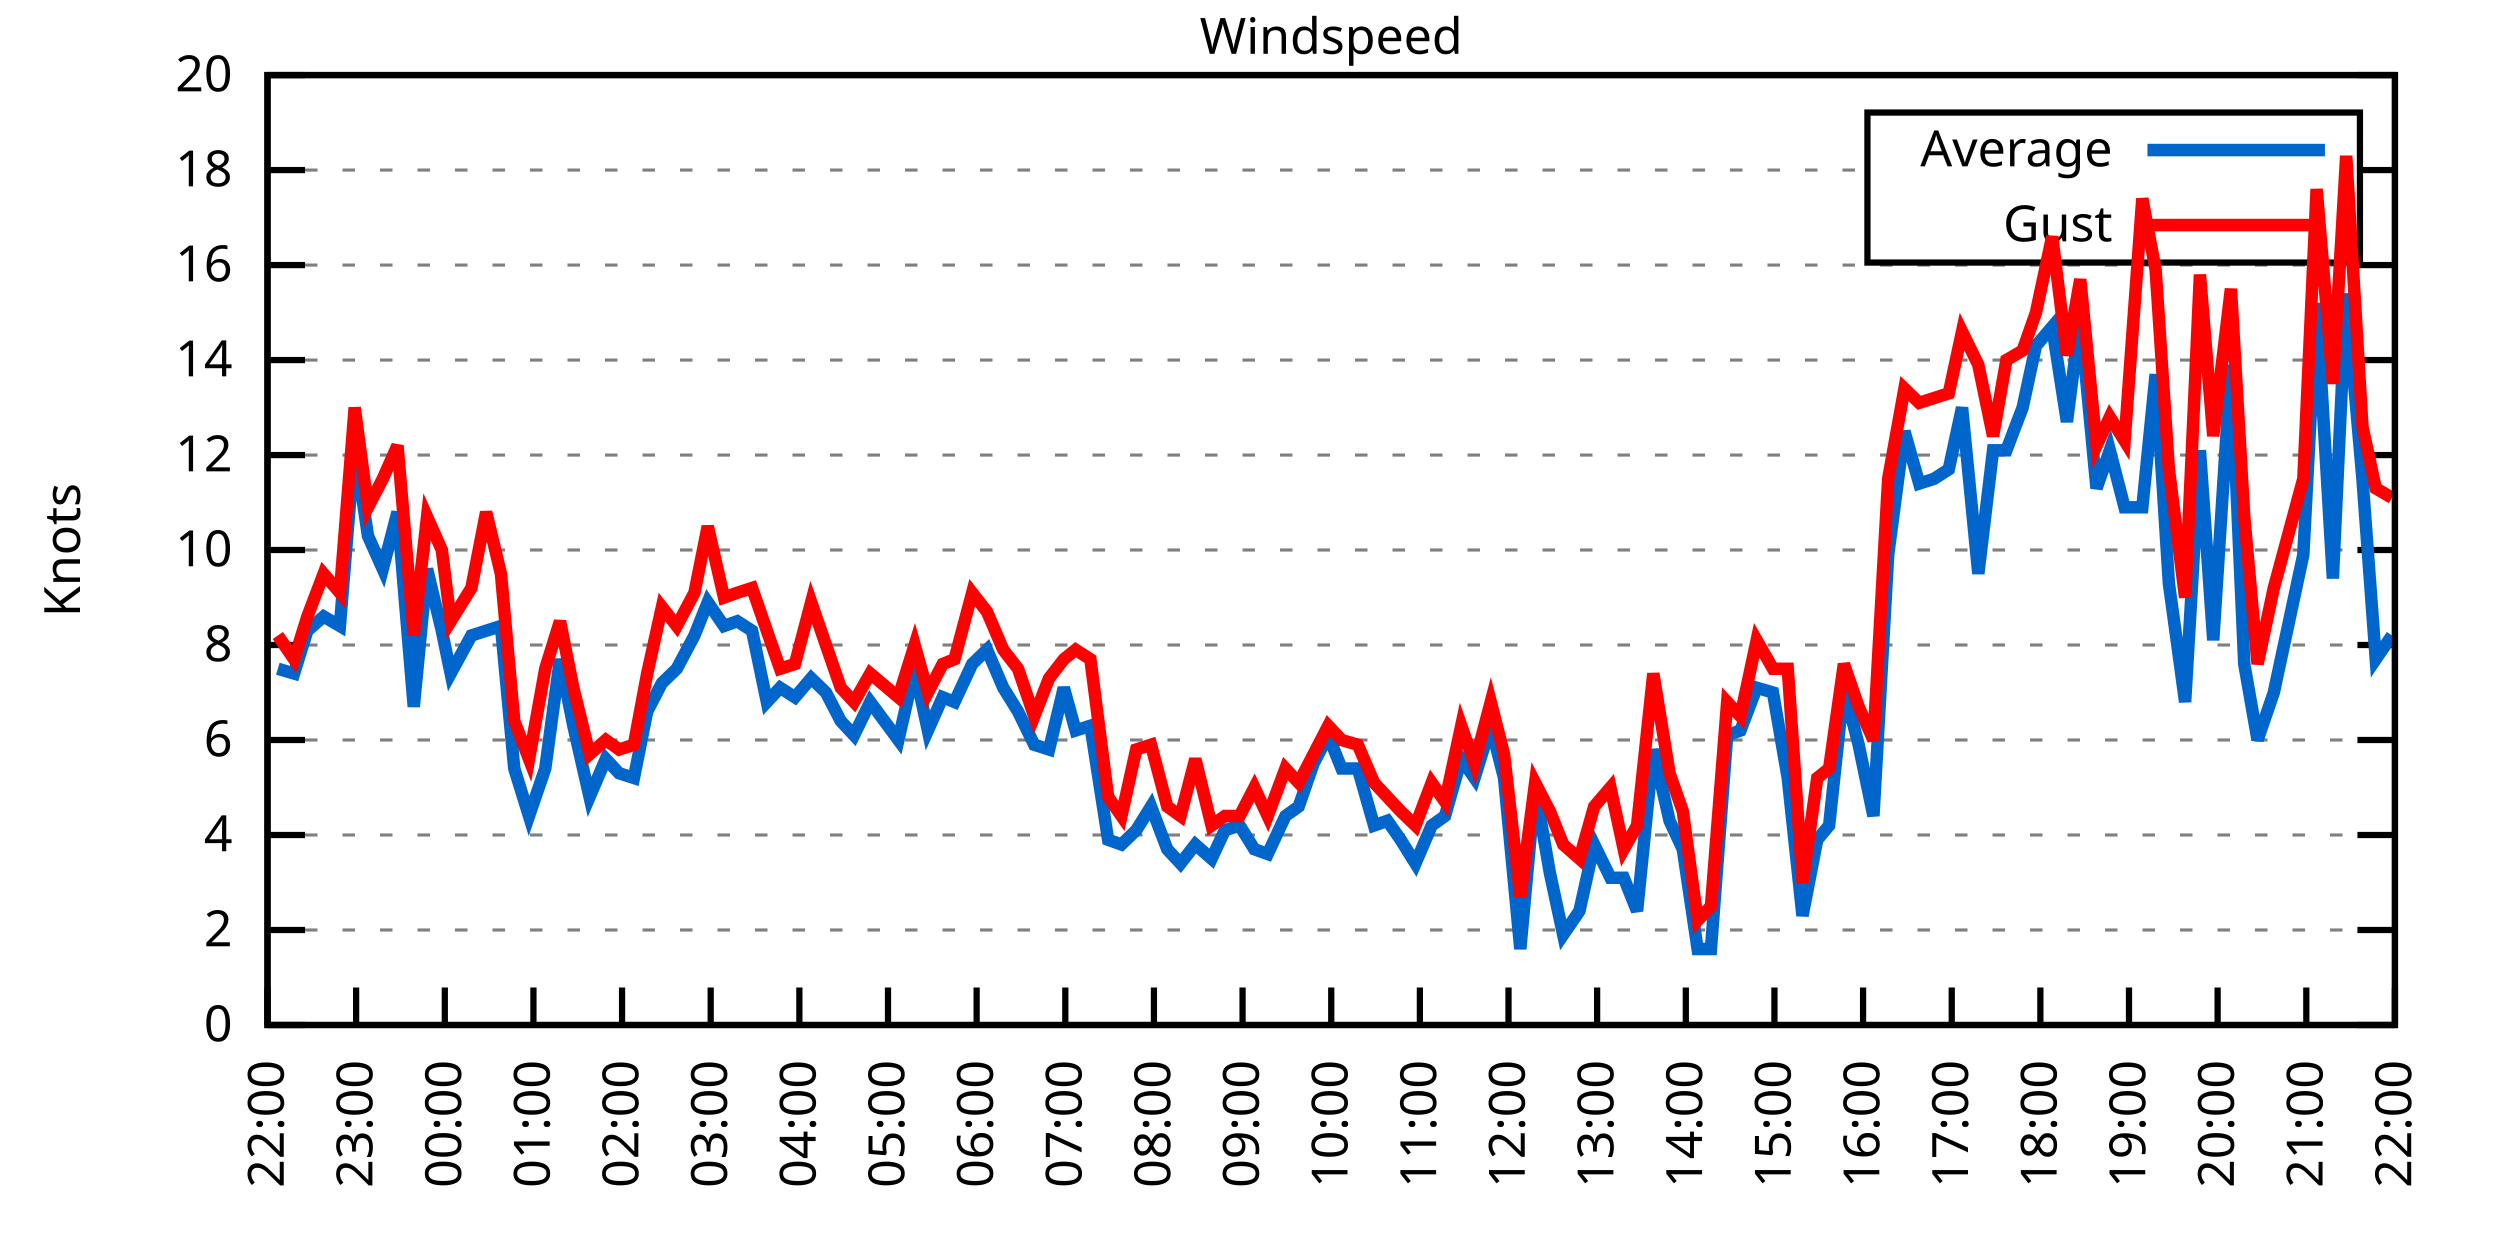
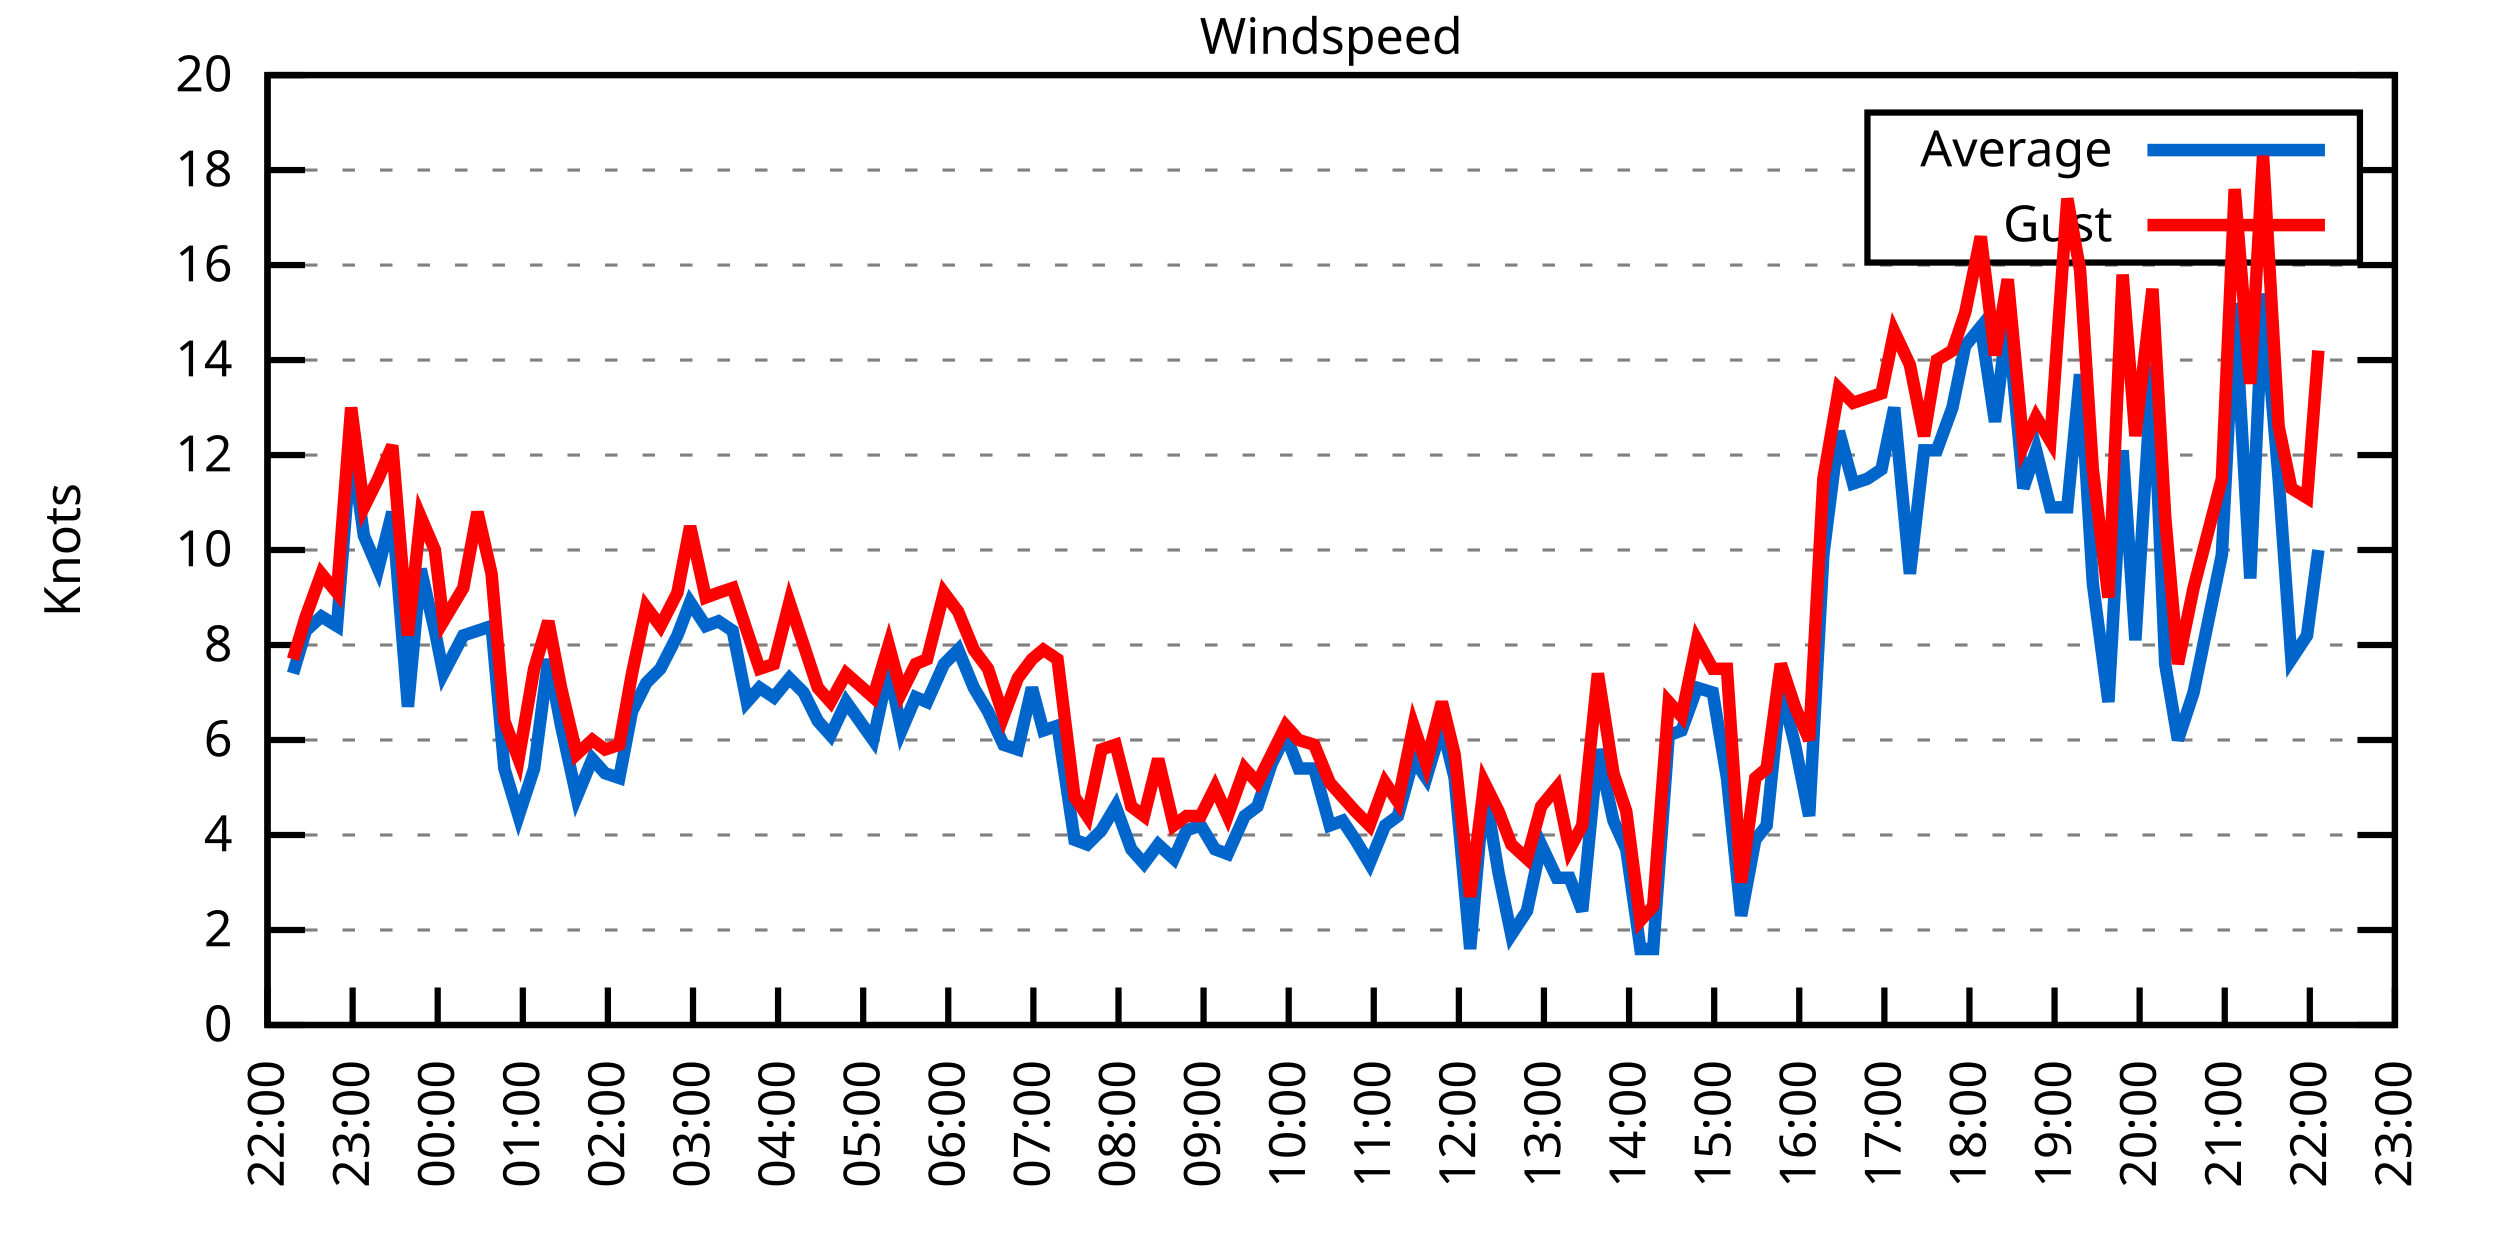
<svg xmlns="http://www.w3.org/2000/svg" xmlns:xlink="http://www.w3.org/1999/xlink" width="400" height="200" viewBox="0 0 400 200">
  <g id="gnuplot_canvas">
    <rect x="0" y="0" width="400" height="200" fill="none" />
    <defs>
      <circle id="gpDot" r="0.5" stroke-width="0.5" stroke="currentColor" />
      <path id="gpPt0" stroke-width="0.333" stroke="currentColor" d="M-1,0 h2 M0,-1 v2" />
      <path id="gpPt1" stroke-width="0.333" stroke="currentColor" d="M-1,-1 L1,1 M1,-1 L-1,1" />
      <path id="gpPt2" stroke-width="0.333" stroke="currentColor" d="M-1,0 L1,0 M0,-1 L0,1 M-1,-1 L1,1 M-1,1 L1,-1" />
      <rect id="gpPt3" stroke-width="0.333" stroke="currentColor" x="-1" y="-1" width="2" height="2" />
      <rect id="gpPt4" stroke-width="0.333" stroke="currentColor" fill="currentColor" x="-1" y="-1" width="2" height="2" />
      <circle id="gpPt5" stroke-width="0.333" stroke="currentColor" cx="0" cy="0" r="1" />
      <use xlink:href="#gpPt5" id="gpPt6" fill="currentColor" stroke="none" />
      <path id="gpPt7" stroke-width="0.333" stroke="currentColor" d="M0,-1.33 L-1.33,0.67 L1.33,0.67 z" />
      <use xlink:href="#gpPt7" id="gpPt8" fill="currentColor" stroke="none" />
      <use xlink:href="#gpPt7" id="gpPt9" stroke="currentColor" transform="rotate(180)" />
      <use xlink:href="#gpPt9" id="gpPt10" fill="currentColor" stroke="none" />
      <use xlink:href="#gpPt3" id="gpPt11" stroke="currentColor" transform="rotate(45)" />
      <use xlink:href="#gpPt11" id="gpPt12" fill="currentColor" stroke="none" />
      <path id="gpPt13" stroke-width="0.333" stroke="currentColor" d="M0,1.330 L1.265,0.411 L0.782,-1.067 L-0.782,-1.076 L-1.265,0.411 z" />
      <use xlink:href="#gpPt13" id="gpPt14" fill="currentColor" stroke="none" />
      <filter id="textbox" filterUnits="objectBoundingBox" x="0" y="0" height="1" width="1">
        <feFlood flood-color="white" flood-opacity="1" result="bgnd" />
        <feComposite in="SourceGraphic" in2="bgnd" operator="atop" />
      </filter>
      <filter id="greybox" filterUnits="objectBoundingBox" x="0" y="0" height="1" width="1">
        <feFlood flood-color="lightgrey" flood-opacity="1" result="grey" />
        <feComposite in="SourceGraphic" in2="grey" operator="atop" />
      </filter>
    </defs>
    <g fill="none" color="white" stroke="currentColor" stroke-width="1.00" stroke-linecap="butt" stroke-linejoin="miter">
</g>
    <g fill="none" color="black" stroke="currentColor" stroke-width="1.00" stroke-linecap="butt" stroke-linejoin="miter">
      <g stroke="none" shape-rendering="crispEdges">
        <polygon fill="rgb(255, 255, 255)" points="42.80,164.00 383.18,164.00 383.18,12.02 42.80,12.02 " />
      </g>
    </g>
    <g fill="none" color="black" stroke="currentColor" stroke-width="1.00" stroke-linecap="butt" stroke-linejoin="miter">
</g>
    <g fill="none" color="black" stroke="black" stroke-width="0.50" stroke-linecap="butt" stroke-linejoin="miter">
</g>
    <g fill="none" color="gray" stroke="currentColor" stroke-width="0.50" stroke-linecap="butt" stroke-linejoin="miter">
      <path stroke="gray" stroke-dasharray="2,4" class="gridline" d="M42.80,164.00 L383.19,164.00  " />
    </g>
    <g fill="none" color="gray" stroke="gray" stroke-width="1.00" stroke-linecap="butt" stroke-linejoin="miter">
</g>
    <g fill="none" color="black" stroke="currentColor" stroke-width="1.00" stroke-linecap="butt" stroke-linejoin="miter">
      <path stroke="black" d="M42.80,164.00 L48.80,164.00 M383.19,164.00 L377.19,164.00  " />
      <g transform="translate(37.20,166.60)" stroke="none" fill="black" font-family="Sans" font-size="8.00" text-anchor="end">
        <text>
          <tspan font-family="Sans"> 0</tspan>
        </text>
      </g>
    </g>
    <g fill="none" color="black" stroke="currentColor" stroke-width="1.00" stroke-linecap="butt" stroke-linejoin="miter">
</g>
    <g fill="none" color="black" stroke="black" stroke-width="0.50" stroke-linecap="butt" stroke-linejoin="miter">
</g>
    <g fill="none" color="gray" stroke="currentColor" stroke-width="0.50" stroke-linecap="butt" stroke-linejoin="miter">
      <path stroke="gray" stroke-dasharray="2,4" class="gridline" d="M42.80,148.80 L383.19,148.80  " />
    </g>
    <g fill="none" color="gray" stroke="gray" stroke-width="1.00" stroke-linecap="butt" stroke-linejoin="miter">
</g>
    <g fill="none" color="black" stroke="currentColor" stroke-width="1.00" stroke-linecap="butt" stroke-linejoin="miter">
      <path stroke="black" d="M42.80,148.80 L48.80,148.80 M383.19,148.80 L377.19,148.80  " />
      <g transform="translate(37.20,151.40)" stroke="none" fill="black" font-family="Sans" font-size="8.00" text-anchor="end">
        <text>
          <tspan font-family="Sans"> 2</tspan>
        </text>
      </g>
    </g>
    <g fill="none" color="black" stroke="currentColor" stroke-width="1.00" stroke-linecap="butt" stroke-linejoin="miter">
</g>
    <g fill="none" color="black" stroke="black" stroke-width="0.50" stroke-linecap="butt" stroke-linejoin="miter">
</g>
    <g fill="none" color="gray" stroke="currentColor" stroke-width="0.50" stroke-linecap="butt" stroke-linejoin="miter">
      <path stroke="gray" stroke-dasharray="2,4" class="gridline" d="M42.80,133.60 L383.19,133.60  " />
    </g>
    <g fill="none" color="gray" stroke="gray" stroke-width="1.00" stroke-linecap="butt" stroke-linejoin="miter">
</g>
    <g fill="none" color="black" stroke="currentColor" stroke-width="1.00" stroke-linecap="butt" stroke-linejoin="miter">
      <path stroke="black" d="M42.80,133.60 L48.80,133.60 M383.19,133.60 L377.19,133.60  " />
      <g transform="translate(37.20,136.20)" stroke="none" fill="black" font-family="Sans" font-size="8.00" text-anchor="end">
        <text>
          <tspan font-family="Sans"> 4</tspan>
        </text>
      </g>
    </g>
    <g fill="none" color="black" stroke="currentColor" stroke-width="1.00" stroke-linecap="butt" stroke-linejoin="miter">
</g>
    <g fill="none" color="black" stroke="black" stroke-width="0.50" stroke-linecap="butt" stroke-linejoin="miter">
</g>
    <g fill="none" color="gray" stroke="currentColor" stroke-width="0.50" stroke-linecap="butt" stroke-linejoin="miter">
      <path stroke="gray" stroke-dasharray="2,4" class="gridline" d="M42.80,118.40 L383.19,118.40  " />
    </g>
    <g fill="none" color="gray" stroke="gray" stroke-width="1.00" stroke-linecap="butt" stroke-linejoin="miter">
</g>
    <g fill="none" color="black" stroke="currentColor" stroke-width="1.00" stroke-linecap="butt" stroke-linejoin="miter">
      <path stroke="black" d="M42.80,118.40 L48.80,118.40 M383.19,118.40 L377.19,118.40  " />
      <g transform="translate(37.20,121.00)" stroke="none" fill="black" font-family="Sans" font-size="8.00" text-anchor="end">
        <text>
          <tspan font-family="Sans"> 6</tspan>
        </text>
      </g>
    </g>
    <g fill="none" color="black" stroke="currentColor" stroke-width="1.00" stroke-linecap="butt" stroke-linejoin="miter">
</g>
    <g fill="none" color="black" stroke="black" stroke-width="0.50" stroke-linecap="butt" stroke-linejoin="miter">
</g>
    <g fill="none" color="gray" stroke="currentColor" stroke-width="0.50" stroke-linecap="butt" stroke-linejoin="miter">
      <path stroke="gray" stroke-dasharray="2,4" class="gridline" d="M42.80,103.20 L383.19,103.20  " />
    </g>
    <g fill="none" color="gray" stroke="gray" stroke-width="1.00" stroke-linecap="butt" stroke-linejoin="miter">
</g>
    <g fill="none" color="black" stroke="currentColor" stroke-width="1.00" stroke-linecap="butt" stroke-linejoin="miter">
      <path stroke="black" d="M42.80,103.20 L48.80,103.20 M383.19,103.20 L377.19,103.20  " />
      <g transform="translate(37.20,105.80)" stroke="none" fill="black" font-family="Sans" font-size="8.00" text-anchor="end">
        <text>
          <tspan font-family="Sans"> 8</tspan>
        </text>
      </g>
    </g>
    <g fill="none" color="black" stroke="currentColor" stroke-width="1.00" stroke-linecap="butt" stroke-linejoin="miter">
</g>
    <g fill="none" color="black" stroke="black" stroke-width="0.50" stroke-linecap="butt" stroke-linejoin="miter">
</g>
    <g fill="none" color="gray" stroke="currentColor" stroke-width="0.50" stroke-linecap="butt" stroke-linejoin="miter">
      <path stroke="gray" stroke-dasharray="2,4" class="gridline" d="M42.80,88.00 L383.19,88.00  " />
    </g>
    <g fill="none" color="gray" stroke="gray" stroke-width="1.00" stroke-linecap="butt" stroke-linejoin="miter">
</g>
    <g fill="none" color="black" stroke="currentColor" stroke-width="1.00" stroke-linecap="butt" stroke-linejoin="miter">
      <path stroke="black" d="M42.80,88.00 L48.80,88.00 M383.19,88.00 L377.19,88.00  " />
      <g transform="translate(37.20,90.60)" stroke="none" fill="black" font-family="Sans" font-size="8.00" text-anchor="end">
        <text>
          <tspan font-family="Sans"> 10</tspan>
        </text>
      </g>
    </g>
    <g fill="none" color="black" stroke="currentColor" stroke-width="1.00" stroke-linecap="butt" stroke-linejoin="miter">
</g>
    <g fill="none" color="black" stroke="black" stroke-width="0.50" stroke-linecap="butt" stroke-linejoin="miter">
</g>
    <g fill="none" color="gray" stroke="currentColor" stroke-width="0.50" stroke-linecap="butt" stroke-linejoin="miter">
      <path stroke="gray" stroke-dasharray="2,4" class="gridline" d="M42.80,72.81 L383.19,72.81  " />
    </g>
    <g fill="none" color="gray" stroke="gray" stroke-width="1.00" stroke-linecap="butt" stroke-linejoin="miter">
</g>
    <g fill="none" color="black" stroke="currentColor" stroke-width="1.00" stroke-linecap="butt" stroke-linejoin="miter">
      <path stroke="black" d="M42.80,72.81 L48.80,72.81 M383.19,72.81 L377.19,72.81  " />
      <g transform="translate(37.20,75.41)" stroke="none" fill="black" font-family="Sans" font-size="8.00" text-anchor="end">
        <text>
          <tspan font-family="Sans"> 12</tspan>
        </text>
      </g>
    </g>
    <g fill="none" color="black" stroke="currentColor" stroke-width="1.00" stroke-linecap="butt" stroke-linejoin="miter">
</g>
    <g fill="none" color="black" stroke="black" stroke-width="0.50" stroke-linecap="butt" stroke-linejoin="miter">
</g>
    <g fill="none" color="gray" stroke="currentColor" stroke-width="0.50" stroke-linecap="butt" stroke-linejoin="miter">
      <path stroke="gray" stroke-dasharray="2,4" class="gridline" d="M42.80,57.61 L383.19,57.61  " />
    </g>
    <g fill="none" color="gray" stroke="gray" stroke-width="1.00" stroke-linecap="butt" stroke-linejoin="miter">
</g>
    <g fill="none" color="black" stroke="currentColor" stroke-width="1.00" stroke-linecap="butt" stroke-linejoin="miter">
      <path stroke="black" d="M42.80,57.61 L48.80,57.61 M383.19,57.61 L377.19,57.61  " />
      <g transform="translate(37.20,60.21)" stroke="none" fill="black" font-family="Sans" font-size="8.00" text-anchor="end">
        <text>
          <tspan font-family="Sans"> 14</tspan>
        </text>
      </g>
    </g>
    <g fill="none" color="black" stroke="currentColor" stroke-width="1.00" stroke-linecap="butt" stroke-linejoin="miter">
</g>
    <g fill="none" color="black" stroke="black" stroke-width="0.50" stroke-linecap="butt" stroke-linejoin="miter">
</g>
    <g fill="none" color="gray" stroke="currentColor" stroke-width="0.50" stroke-linecap="butt" stroke-linejoin="miter">
      <path stroke="gray" stroke-dasharray="2,4" class="gridline" d="M42.80,42.41 L383.19,42.41  " />
    </g>
    <g fill="none" color="gray" stroke="gray" stroke-width="1.00" stroke-linecap="butt" stroke-linejoin="miter">
</g>
    <g fill="none" color="black" stroke="currentColor" stroke-width="1.00" stroke-linecap="butt" stroke-linejoin="miter">
      <path stroke="black" d="M42.80,42.41 L48.80,42.41 M383.19,42.41 L377.19,42.41  " />
      <g transform="translate(37.20,45.01)" stroke="none" fill="black" font-family="Sans" font-size="8.00" text-anchor="end">
        <text>
          <tspan font-family="Sans"> 16</tspan>
        </text>
      </g>
    </g>
    <g fill="none" color="black" stroke="currentColor" stroke-width="1.00" stroke-linecap="butt" stroke-linejoin="miter">
</g>
    <g fill="none" color="black" stroke="black" stroke-width="0.50" stroke-linecap="butt" stroke-linejoin="miter">
</g>
    <g fill="none" color="gray" stroke="currentColor" stroke-width="0.50" stroke-linecap="butt" stroke-linejoin="miter">
      <path stroke="gray" stroke-dasharray="2,4" class="gridline" d="M42.80,27.21 L298.79,27.21 M377.59,27.21 L383.19,27.21  " />
    </g>
    <g fill="none" color="gray" stroke="gray" stroke-width="1.00" stroke-linecap="butt" stroke-linejoin="miter">
</g>
    <g fill="none" color="black" stroke="currentColor" stroke-width="1.00" stroke-linecap="butt" stroke-linejoin="miter">
      <path stroke="black" d="M42.80,27.21 L48.80,27.21 M383.19,27.21 L377.19,27.21  " />
      <g transform="translate(37.20,29.81)" stroke="none" fill="black" font-family="Sans" font-size="8.00" text-anchor="end">
        <text>
          <tspan font-family="Sans"> 18</tspan>
        </text>
      </g>
    </g>
    <g fill="none" color="black" stroke="currentColor" stroke-width="1.00" stroke-linecap="butt" stroke-linejoin="miter">
</g>
    <g fill="none" color="black" stroke="black" stroke-width="0.50" stroke-linecap="butt" stroke-linejoin="miter">
</g>
    <g fill="none" color="gray" stroke="currentColor" stroke-width="0.50" stroke-linecap="butt" stroke-linejoin="miter">
      <path stroke="gray" stroke-dasharray="2,4" class="gridline" d="M42.80,12.01 L383.19,12.01  " />
    </g>
    <g fill="none" color="gray" stroke="gray" stroke-width="1.00" stroke-linecap="butt" stroke-linejoin="miter">
</g>
    <g fill="none" color="black" stroke="currentColor" stroke-width="1.00" stroke-linecap="butt" stroke-linejoin="miter">
      <path stroke="black" d="M42.80,12.01 L48.80,12.01 M383.19,12.01 L377.19,12.01  " />
      <g transform="translate(37.20,14.61)" stroke="none" fill="black" font-family="Sans" font-size="8.00" text-anchor="end">
        <text>
          <tspan font-family="Sans"> 20</tspan>
        </text>
      </g>
    </g>
    <g fill="none" color="black" stroke="currentColor" stroke-width="1.00" stroke-linecap="butt" stroke-linejoin="miter">
      <path stroke="black" d="M42.80,164.00 L42.80,158.00  " />
      <g transform="translate(45.40,169.60) rotate(270.00)" stroke="none" fill="black" font-family="Sans" font-size="8.00" text-anchor="end">
        <text>
          <tspan font-family="Sans">22:00</tspan>
        </text>
      </g>
    </g>
    <g fill="none" color="black" stroke="currentColor" stroke-width="1.00" stroke-linecap="butt" stroke-linejoin="miter">
-       <path stroke="black" d="M56.98,164.00 L56.98,158.00  " />
-       <g transform="translate(59.58,169.60) rotate(270.00)" stroke="none" fill="black" font-family="Sans" font-size="8.00" text-anchor="end">
+       <path stroke="black" d="M56.42,164.00 L56.42,158.00  " />
+       <g transform="translate(59.02,169.60) rotate(270.00)" stroke="none" fill="black" font-family="Sans" font-size="8.00" text-anchor="end">
        <text>
          <tspan font-family="Sans">23:00</tspan>
        </text>
      </g>
    </g>
    <g fill="none" color="black" stroke="currentColor" stroke-width="1.00" stroke-linecap="butt" stroke-linejoin="miter">
-       <path stroke="black" d="M71.17,164.00 L71.17,158.00  " />
-       <g transform="translate(73.77,169.60) rotate(270.00)" stroke="none" fill="black" font-family="Sans" font-size="8.00" text-anchor="end">
+       <path stroke="black" d="M70.03,164.00 L70.03,158.00  " />
+       <g transform="translate(72.63,169.60) rotate(270.00)" stroke="none" fill="black" font-family="Sans" font-size="8.00" text-anchor="end">
        <text>
          <tspan font-family="Sans">00:00</tspan>
        </text>
      </g>
    </g>
    <g fill="none" color="black" stroke="currentColor" stroke-width="1.00" stroke-linecap="butt" stroke-linejoin="miter">
-       <path stroke="black" d="M85.35,164.00 L85.35,158.00  " />
-       <g transform="translate(87.95,169.60) rotate(270.00)" stroke="none" fill="black" font-family="Sans" font-size="8.00" text-anchor="end">
+       <path stroke="black" d="M83.65,164.00 L83.65,158.00  " />
+       <g transform="translate(86.25,169.60) rotate(270.00)" stroke="none" fill="black" font-family="Sans" font-size="8.00" text-anchor="end">
        <text>
          <tspan font-family="Sans">01:00</tspan>
        </text>
      </g>
    </g>
    <g fill="none" color="black" stroke="currentColor" stroke-width="1.00" stroke-linecap="butt" stroke-linejoin="miter">
-       <path stroke="black" d="M99.53,164.00 L99.53,158.00  " />
-       <g transform="translate(102.13,169.60) rotate(270.00)" stroke="none" fill="black" font-family="Sans" font-size="8.00" text-anchor="end">
+       <path stroke="black" d="M97.26,164.00 L97.26,158.00  " />
+       <g transform="translate(99.86,169.60) rotate(270.00)" stroke="none" fill="black" font-family="Sans" font-size="8.00" text-anchor="end">
        <text>
          <tspan font-family="Sans">02:00</tspan>
        </text>
      </g>
    </g>
    <g fill="none" color="black" stroke="currentColor" stroke-width="1.00" stroke-linecap="butt" stroke-linejoin="miter">
-       <path stroke="black" d="M113.71,164.00 L113.71,158.00  " />
-       <g transform="translate(116.31,169.60) rotate(270.00)" stroke="none" fill="black" font-family="Sans" font-size="8.00" text-anchor="end">
+       <path stroke="black" d="M110.88,164.00 L110.88,158.00  " />
+       <g transform="translate(113.48,169.60) rotate(270.00)" stroke="none" fill="black" font-family="Sans" font-size="8.00" text-anchor="end">
        <text>
          <tspan font-family="Sans">03:00</tspan>
        </text>
      </g>
    </g>
    <g fill="none" color="black" stroke="currentColor" stroke-width="1.00" stroke-linecap="butt" stroke-linejoin="miter">
-       <path stroke="black" d="M127.90,164.00 L127.90,158.00  " />
-       <g transform="translate(130.50,169.60) rotate(270.00)" stroke="none" fill="black" font-family="Sans" font-size="8.00" text-anchor="end">
+       <path stroke="black" d="M124.49,164.00 L124.49,158.00  " />
+       <g transform="translate(127.09,169.60) rotate(270.00)" stroke="none" fill="black" font-family="Sans" font-size="8.00" text-anchor="end">
        <text>
          <tspan font-family="Sans">04:00</tspan>
        </text>
      </g>
    </g>
    <g fill="none" color="black" stroke="currentColor" stroke-width="1.00" stroke-linecap="butt" stroke-linejoin="miter">
-       <path stroke="black" d="M142.08,164.00 L142.08,158.00  " />
-       <g transform="translate(144.68,169.60) rotate(270.00)" stroke="none" fill="black" font-family="Sans" font-size="8.00" text-anchor="end">
+       <path stroke="black" d="M138.11,164.00 L138.11,158.00  " />
+       <g transform="translate(140.71,169.60) rotate(270.00)" stroke="none" fill="black" font-family="Sans" font-size="8.00" text-anchor="end">
        <text>
          <tspan font-family="Sans">05:00</tspan>
        </text>
      </g>
    </g>
    <g fill="none" color="black" stroke="currentColor" stroke-width="1.00" stroke-linecap="butt" stroke-linejoin="miter">
-       <path stroke="black" d="M156.26,164.00 L156.26,158.00  " />
-       <g transform="translate(158.86,169.60) rotate(270.00)" stroke="none" fill="black" font-family="Sans" font-size="8.00" text-anchor="end">
+       <path stroke="black" d="M151.72,164.00 L151.72,158.00  " />
+       <g transform="translate(154.32,169.60) rotate(270.00)" stroke="none" fill="black" font-family="Sans" font-size="8.00" text-anchor="end">
        <text>
          <tspan font-family="Sans">06:00</tspan>
        </text>
      </g>
    </g>
    <g fill="none" color="black" stroke="currentColor" stroke-width="1.00" stroke-linecap="butt" stroke-linejoin="miter">
-       <path stroke="black" d="M170.45,164.00 L170.45,158.00  " />
-       <g transform="translate(173.05,169.60) rotate(270.00)" stroke="none" fill="black" font-family="Sans" font-size="8.00" text-anchor="end">
+       <path stroke="black" d="M165.34,164.00 L165.34,158.00  " />
+       <g transform="translate(167.94,169.60) rotate(270.00)" stroke="none" fill="black" font-family="Sans" font-size="8.00" text-anchor="end">
        <text>
          <tspan font-family="Sans">07:00</tspan>
        </text>
      </g>
    </g>
    <g fill="none" color="black" stroke="currentColor" stroke-width="1.00" stroke-linecap="butt" stroke-linejoin="miter">
-       <path stroke="black" d="M184.63,164.00 L184.63,158.00  " />
-       <g transform="translate(187.23,169.60) rotate(270.00)" stroke="none" fill="black" font-family="Sans" font-size="8.00" text-anchor="end">
+       <path stroke="black" d="M178.96,164.00 L178.96,158.00  " />
+       <g transform="translate(181.56,169.60) rotate(270.00)" stroke="none" fill="black" font-family="Sans" font-size="8.00" text-anchor="end">
        <text>
          <tspan font-family="Sans">08:00</tspan>
        </text>
      </g>
    </g>
    <g fill="none" color="black" stroke="currentColor" stroke-width="1.00" stroke-linecap="butt" stroke-linejoin="miter">
-       <path stroke="black" d="M198.81,164.00 L198.81,158.00  " />
-       <g transform="translate(201.41,169.60) rotate(270.00)" stroke="none" fill="black" font-family="Sans" font-size="8.00" text-anchor="end">
+       <path stroke="black" d="M192.57,164.00 L192.57,158.00  " />
+       <g transform="translate(195.17,169.60) rotate(270.00)" stroke="none" fill="black" font-family="Sans" font-size="8.00" text-anchor="end">
        <text>
          <tspan font-family="Sans">09:00</tspan>
        </text>
      </g>
    </g>
    <g fill="none" color="black" stroke="currentColor" stroke-width="1.00" stroke-linecap="butt" stroke-linejoin="miter">
-       <path stroke="black" d="M213.00,164.00 L213.00,158.00  " />
-       <g transform="translate(215.60,169.60) rotate(270.00)" stroke="none" fill="black" font-family="Sans" font-size="8.00" text-anchor="end">
+       <path stroke="black" d="M206.19,164.00 L206.19,158.00  " />
+       <g transform="translate(208.79,169.60) rotate(270.00)" stroke="none" fill="black" font-family="Sans" font-size="8.00" text-anchor="end">
        <text>
          <tspan font-family="Sans">10:00</tspan>
        </text>
      </g>
    </g>
    <g fill="none" color="black" stroke="currentColor" stroke-width="1.00" stroke-linecap="butt" stroke-linejoin="miter">
-       <path stroke="black" d="M227.18,164.00 L227.18,158.00  " />
-       <g transform="translate(229.78,169.60) rotate(270.00)" stroke="none" fill="black" font-family="Sans" font-size="8.00" text-anchor="end">
+       <path stroke="black" d="M219.80,164.00 L219.80,158.00  " />
+       <g transform="translate(222.40,169.60) rotate(270.00)" stroke="none" fill="black" font-family="Sans" font-size="8.00" text-anchor="end">
        <text>
          <tspan font-family="Sans">11:00</tspan>
        </text>
      </g>
    </g>
    <g fill="none" color="black" stroke="currentColor" stroke-width="1.00" stroke-linecap="butt" stroke-linejoin="miter">
-       <path stroke="black" d="M241.36,164.00 L241.36,158.00  " />
-       <g transform="translate(243.96,169.60) rotate(270.00)" stroke="none" fill="black" font-family="Sans" font-size="8.00" text-anchor="end">
+       <path stroke="black" d="M233.42,164.00 L233.42,158.00  " />
+       <g transform="translate(236.02,169.60) rotate(270.00)" stroke="none" fill="black" font-family="Sans" font-size="8.00" text-anchor="end">
        <text>
          <tspan font-family="Sans">12:00</tspan>
        </text>
      </g>
    </g>
    <g fill="none" color="black" stroke="currentColor" stroke-width="1.00" stroke-linecap="butt" stroke-linejoin="miter">
-       <path stroke="black" d="M255.54,164.00 L255.54,158.00  " />
-       <g transform="translate(258.14,169.60) rotate(270.00)" stroke="none" fill="black" font-family="Sans" font-size="8.00" text-anchor="end">
+       <path stroke="black" d="M247.03,164.00 L247.03,158.00  " />
+       <g transform="translate(249.63,169.60) rotate(270.00)" stroke="none" fill="black" font-family="Sans" font-size="8.00" text-anchor="end">
        <text>
          <tspan font-family="Sans">13:00</tspan>
        </text>
      </g>
    </g>
    <g fill="none" color="black" stroke="currentColor" stroke-width="1.00" stroke-linecap="butt" stroke-linejoin="miter">
-       <path stroke="black" d="M269.73,164.00 L269.73,158.00  " />
-       <g transform="translate(272.33,169.60) rotate(270.00)" stroke="none" fill="black" font-family="Sans" font-size="8.00" text-anchor="end">
+       <path stroke="black" d="M260.65,164.00 L260.65,158.00  " />
+       <g transform="translate(263.25,169.60) rotate(270.00)" stroke="none" fill="black" font-family="Sans" font-size="8.00" text-anchor="end">
        <text>
          <tspan font-family="Sans">14:00</tspan>
        </text>
      </g>
    </g>
    <g fill="none" color="black" stroke="currentColor" stroke-width="1.00" stroke-linecap="butt" stroke-linejoin="miter">
-       <path stroke="black" d="M283.91,164.00 L283.91,158.00  " />
-       <g transform="translate(286.51,169.60) rotate(270.00)" stroke="none" fill="black" font-family="Sans" font-size="8.00" text-anchor="end">
+       <path stroke="black" d="M274.27,164.00 L274.27,158.00  " />
+       <g transform="translate(276.87,169.60) rotate(270.00)" stroke="none" fill="black" font-family="Sans" font-size="8.00" text-anchor="end">
        <text>
          <tspan font-family="Sans">15:00</tspan>
        </text>
      </g>
    </g>
    <g fill="none" color="black" stroke="currentColor" stroke-width="1.00" stroke-linecap="butt" stroke-linejoin="miter">
-       <path stroke="black" d="M298.09,164.00 L298.09,158.00  " />
-       <g transform="translate(300.69,169.60) rotate(270.00)" stroke="none" fill="black" font-family="Sans" font-size="8.00" text-anchor="end">
+       <path stroke="black" d="M287.88,164.00 L287.88,158.00  " />
+       <g transform="translate(290.48,169.60) rotate(270.00)" stroke="none" fill="black" font-family="Sans" font-size="8.00" text-anchor="end">
        <text>
          <tspan font-family="Sans">16:00</tspan>
        </text>
      </g>
    </g>
    <g fill="none" color="black" stroke="currentColor" stroke-width="1.00" stroke-linecap="butt" stroke-linejoin="miter">
-       <path stroke="black" d="M312.28,164.00 L312.28,158.00  " />
-       <g transform="translate(314.88,169.60) rotate(270.00)" stroke="none" fill="black" font-family="Sans" font-size="8.00" text-anchor="end">
+       <path stroke="black" d="M301.50,164.00 L301.50,158.00  " />
+       <g transform="translate(304.10,169.60) rotate(270.00)" stroke="none" fill="black" font-family="Sans" font-size="8.00" text-anchor="end">
        <text>
          <tspan font-family="Sans">17:00</tspan>
        </text>
      </g>
    </g>
    <g fill="none" color="black" stroke="currentColor" stroke-width="1.00" stroke-linecap="butt" stroke-linejoin="miter">
-       <path stroke="black" d="M326.46,164.00 L326.46,158.00  " />
-       <g transform="translate(329.06,169.60) rotate(270.00)" stroke="none" fill="black" font-family="Sans" font-size="8.00" text-anchor="end">
+       <path stroke="black" d="M315.11,164.00 L315.11,158.00  " />
+       <g transform="translate(317.71,169.60) rotate(270.00)" stroke="none" fill="black" font-family="Sans" font-size="8.00" text-anchor="end">
        <text>
          <tspan font-family="Sans">18:00</tspan>
        </text>
      </g>
    </g>
    <g fill="none" color="black" stroke="currentColor" stroke-width="1.00" stroke-linecap="butt" stroke-linejoin="miter">
-       <path stroke="black" d="M340.64,164.00 L340.64,158.00  " />
-       <g transform="translate(343.24,169.60) rotate(270.00)" stroke="none" fill="black" font-family="Sans" font-size="8.00" text-anchor="end">
+       <path stroke="black" d="M328.73,164.00 L328.73,158.00  " />
+       <g transform="translate(331.33,169.60) rotate(270.00)" stroke="none" fill="black" font-family="Sans" font-size="8.00" text-anchor="end">
        <text>
          <tspan font-family="Sans">19:00</tspan>
        </text>
      </g>
    </g>
    <g fill="none" color="black" stroke="currentColor" stroke-width="1.00" stroke-linecap="butt" stroke-linejoin="miter">
-       <path stroke="black" d="M354.82,164.00 L354.82,158.00  " />
-       <g transform="translate(357.42,169.60) rotate(270.00)" stroke="none" fill="black" font-family="Sans" font-size="8.00" text-anchor="end">
+       <path stroke="black" d="M342.34,164.00 L342.34,158.00  " />
+       <g transform="translate(344.94,169.60) rotate(270.00)" stroke="none" fill="black" font-family="Sans" font-size="8.00" text-anchor="end">
        <text>
          <tspan font-family="Sans">20:00</tspan>
        </text>
      </g>
    </g>
    <g fill="none" color="black" stroke="currentColor" stroke-width="1.00" stroke-linecap="butt" stroke-linejoin="miter">
-       <path stroke="black" d="M369.01,164.00 L369.01,158.00  " />
-       <g transform="translate(371.61,169.60) rotate(270.00)" stroke="none" fill="black" font-family="Sans" font-size="8.00" text-anchor="end">
+       <path stroke="black" d="M355.96,164.00 L355.96,158.00  " />
+       <g transform="translate(358.56,169.60) rotate(270.00)" stroke="none" fill="black" font-family="Sans" font-size="8.00" text-anchor="end">
        <text>
          <tspan font-family="Sans">21:00</tspan>
+         </text>
+       </g>
+     </g>
+     <g fill="none" color="black" stroke="currentColor" stroke-width="1.00" stroke-linecap="butt" stroke-linejoin="miter">
+       <path stroke="black" d="M369.57,164.00 L369.57,158.00  " />
+       <g transform="translate(372.17,169.60) rotate(270.00)" stroke="none" fill="black" font-family="Sans" font-size="8.00" text-anchor="end">
+         <text>
+           <tspan font-family="Sans">22:00</tspan>
        </text>
      </g>
    </g>
    <g fill="none" color="black" stroke="currentColor" stroke-width="1.00" stroke-linecap="butt" stroke-linejoin="miter">
      <path stroke="black" d="M383.19,164.00 L383.19,158.00  " />
      <g transform="translate(385.79,169.60) rotate(270.00)" stroke="none" fill="black" font-family="Sans" font-size="8.00" text-anchor="end">
        <text>
-           <tspan font-family="Sans">22:00</tspan>
+           <tspan font-family="Sans">23:00</tspan>
        </text>
      </g>
    </g>
    <g fill="none" color="black" stroke="currentColor" stroke-width="1.00" stroke-linecap="butt" stroke-linejoin="miter">
</g>
    <g fill="none" color="black" stroke="currentColor" stroke-width="1.00" stroke-linecap="butt" stroke-linejoin="miter">
      <path stroke="black" d="M42.80,12.01 L42.80,164.00 L383.19,164.00 L383.19,12.01 L42.80,12.01 Z  " />
    </g>
    <g fill="none" color="black" stroke="currentColor" stroke-width="1.00" stroke-linecap="butt" stroke-linejoin="miter">
</g>
    <g fill="none" color="black" stroke="currentColor" stroke-width="1.00" stroke-linecap="butt" stroke-linejoin="miter">
      <path stroke="black" d="M298.79,42.01 L298.79,18.01 L377.59,18.01 L377.59,42.01 L298.79,42.01 Z  " />
    </g>
    <g id="Windspeed_plot_1">
      <g fill="none" color="white" stroke="black" stroke-width="2.00" stroke-linecap="butt" stroke-linejoin="miter">
</g>
      <g fill="none" color="black" stroke="currentColor" stroke-width="2.00" stroke-linecap="butt" stroke-linejoin="miter">
        <g transform="translate(337.99,26.61)" stroke="none" fill="black" font-family="Sans" font-size="8.00" text-anchor="end">
          <text>
            <tspan font-family="Sans">Average</tspan>
          </text>
        </g>
      </g>
      <g fill="none" color="black" stroke="currentColor" stroke-width="2.00" stroke-linecap="butt" stroke-linejoin="miter">
-         <path stroke="rgb(  0, 102, 204)" d="M343.59,24.01 L371.99,24.01 M44.45,107.00 L47.05,107.76 L49.18,100.92 L51.78,98.64 L54.38,100.16 L56.75,71.29   L58.87,85.73 L61.24,91.04 L63.60,81.93 L66.20,113.08 L68.33,91.04 L70.69,100.92 L72.11,107.76 L75.42,101.68   L77.78,100.92 L80.15,100.16 L82.28,122.96 L84.64,130.56 L87.24,122.96 L89.60,105.48 L91.73,116.12 L94.33,127.52   L96.93,121.44 L99.06,123.72 L101.42,124.48 L103.55,113.84 L105.91,109.28 L108.28,107.00 L111.11,101.68 L113.24,96.36   L115.84,100.16 L117.97,99.40 L120.33,100.92 L122.70,112.32 L124.82,110.04 L127.19,111.56 L129.79,108.52 L132.15,110.80   L134.52,115.36 L136.64,117.64 L139.24,112.32 L143.74,118.40 L146.34,107.00 L148.46,116.88 L150.83,111.56 L152.72,112.32   L155.55,106.24 L157.92,103.96 L160.52,110.04 L162.88,113.84 L165.48,119.16 L167.85,119.92 L170.21,110.04 L172.10,116.88   L174.46,116.12 L177.30,134.36 L179.43,135.12 L181.79,132.84 L184.16,129.04 L186.76,135.88 L188.88,138.16 L191.25,135.12   L193.85,137.40 L195.98,132.84 L198.34,132.08 L200.70,135.88 L202.83,136.64 L205.67,130.56 L207.79,129.04 L210.16,122.20   L212.52,117.64 L214.65,122.96 L217.25,122.96 L219.85,132.08 L221.98,131.32 L224.10,134.36 L226.47,138.16 L229.07,132.08   L231.20,130.56 L233.80,121.44 L235.92,124.48 L238.52,116.12 L240.65,124.48 L243.25,151.84 L245.62,126.00 L247.98,139.68   L250.11,149.56 L252.71,145.76 L255.07,135.12 L257.67,140.44 L259.80,140.44 L261.93,145.76 L264.53,119.92 L267.13,131.32   L269.25,135.88 L271.62,151.84 L273.75,151.84 L276.35,117.64 L278.47,116.88 L281.07,110.04 L283.67,110.80 L286.04,124.48   L288.40,146.52 L290.76,134.36 L292.66,132.08 L295.02,110.04 L297.38,119.16 L299.75,130.56 L302.11,88.76 L304.71,69.01   L307.08,77.37 L309.44,76.61 L311.80,75.09 L313.93,65.21 L316.53,91.80 L318.89,72.05 L321.02,72.05 L323.62,65.21   L325.75,55.33 L328.35,52.29 L330.71,67.49 L332.84,50.77 L335.44,78.13 L337.57,72.05 L339.93,81.17 L342.77,81.17   L344.90,59.89 L347.02,93.32 L349.62,112.32 L351.99,72.05 L354.12,102.44 L356.95,58.37 L359.08,106.24 L361.21,118.40   L363.81,110.80 L368.53,88.76 L370.66,48.49 L373.26,92.56 L375.39,46.97 L377.99,76.61 L380.12,105.48 L382.72,101.68    " />
+         <path stroke="rgb(  0, 102, 204)" d="M343.59,24.01 L371.99,24.01 M46.88,107.76 L48.93,100.92 L51.42,98.64 L53.92,100.16 L56.19,71.29 L58.23,85.73   L60.50,91.04 L62.77,81.93 L65.27,113.08 L67.31,91.04 L69.58,100.92 L70.94,107.76 L74.12,101.68 L76.39,100.92   L78.65,100.16 L80.70,122.96 L82.97,130.56 L85.46,122.96 L87.73,105.48 L89.77,116.12 L92.27,127.52 L94.77,121.44   L96.81,123.72 L99.08,124.48 L101.12,113.84 L103.39,109.28 L105.66,107.00 L108.38,101.68 L110.42,96.36 L112.92,100.16   L114.96,99.40 L117.23,100.92 L119.50,112.32 L121.54,110.04 L123.81,111.56 L126.31,108.52 L128.58,110.80 L130.85,115.36   L132.89,117.64 L135.39,112.32 L139.70,118.40 L142.19,107.00 L144.24,116.88 L146.51,111.56 L148.32,112.32 L151.04,106.24   L153.31,103.96 L155.81,110.04 L158.08,113.84 L160.57,119.16 L162.84,119.92 L165.11,110.04 L166.93,116.88 L169.20,116.12   L171.92,134.36 L173.96,135.12 L176.23,132.84 L178.50,129.04 L181.00,135.88 L183.04,138.16 L185.31,135.12 L187.81,137.40   L189.85,132.84 L192.12,132.08 L194.39,135.88 L196.43,136.64 L199.15,130.56 L201.19,129.04 L203.46,122.20 L205.73,117.64   L207.78,122.96 L210.27,122.96 L212.77,132.08 L214.81,131.32 L216.85,134.36 L219.12,138.16 L221.62,132.08 L223.66,130.56   L226.16,121.44 L228.20,124.48 L230.70,116.12 L232.74,124.48 L235.23,151.84 L237.50,126.00 L239.77,139.68 L241.81,149.56   L244.31,145.76 L246.58,135.12 L249.08,140.44 L251.12,140.44 L253.16,145.76 L255.66,119.92 L258.15,131.32 L260.20,135.88   L262.47,151.84 L264.51,151.84 L267.00,117.64 L269.05,116.88 L271.54,110.04 L274.04,110.80 L276.31,124.48 L278.58,146.52   L280.85,134.36 L282.66,132.08 L284.93,110.04 L287.20,119.16 L289.47,130.56 L291.74,88.76 L294.23,69.01 L296.50,77.37   L298.77,76.61 L301.04,75.09 L303.08,65.21 L305.58,91.80 L307.85,72.05 L309.89,72.05 L312.39,65.21 L314.43,55.33   L316.93,52.29 L319.20,67.49 L321.24,50.77 L323.74,78.13 L325.78,72.05 L328.05,81.17 L330.77,81.17 L332.81,59.89   L334.85,93.32 L337.35,112.32 L339.62,72.05 L341.66,102.44 L344.39,58.37 L346.43,106.24 L348.47,118.40 L350.97,110.80   L355.50,88.76 L357.55,48.49 L360.04,92.56 L362.09,46.97 L364.58,76.61 L366.62,105.48 L369.12,101.68 L370.94,88.00    " />
      </g>
    </g>
    <g id="Windspeed_plot_2">
      <g fill="none" color="black" stroke="currentColor" stroke-width="2.00" stroke-linecap="butt" stroke-linejoin="miter">
        <g transform="translate(337.99,38.61)" stroke="none" fill="black" font-family="Sans" font-size="8.00" text-anchor="end">
          <text>
            <tspan font-family="Sans">Gust</tspan>
          </text>
        </g>
      </g>
      <g fill="none" color="black" stroke="currentColor" stroke-width="2.00" stroke-linecap="butt" stroke-linejoin="miter">
-         <path stroke="rgb(255,   0,   0)" d="M343.59,36.01 L371.99,36.01 M44.45,101.68 L47.05,105.48 L49.18,98.64 L51.78,91.80 L54.38,94.84 L56.75,65.21   L58.87,81.17 L61.24,76.61 L63.60,71.29 L66.20,101.68 L68.33,82.69 L70.69,88.00 L72.11,99.40 L75.42,94.08   L77.78,81.93 L80.15,91.80 L82.28,115.36 L84.64,121.44 L87.24,107.00 L89.60,99.40 L91.73,110.04 L94.33,120.68   L96.93,118.40 L99.06,119.92 L101.42,119.16 L103.55,107.76 L105.91,97.12 L108.28,100.16 L111.11,94.84 L113.24,84.21   L115.84,95.60 L117.97,94.84 L120.33,94.08 L122.70,100.92 L124.82,107.00 L127.19,106.24 L129.79,96.36 L132.15,103.20   L134.52,110.04 L136.64,112.32 L139.24,107.76 L143.74,111.56 L146.34,103.20 L148.46,110.80 L150.83,106.24 L152.72,105.48   L155.55,94.84 L157.92,97.88 L160.52,103.96 L162.88,107.00 L165.48,114.60 L167.85,108.52 L170.21,105.48 L172.10,103.96   L174.46,105.48 L177.30,127.52 L179.43,130.56 L181.79,119.92 L184.16,119.16 L186.76,129.04 L188.88,130.56 L191.25,121.44   L193.85,132.08 L195.98,130.56 L198.34,130.56 L200.70,126.00 L202.83,130.56 L205.67,122.96 L207.79,125.24 L210.16,120.68   L212.52,116.12 L214.65,118.40 L217.25,119.16 L219.85,125.24 L221.98,127.52 L224.10,129.80 L226.47,132.08 L229.07,125.24   L231.20,128.28 L233.80,116.12 L235.92,122.20 L238.52,112.32 L240.65,120.68 L243.25,143.48 L245.62,125.24 L247.98,129.80   L250.11,135.12 L252.71,137.40 L255.07,129.04 L257.67,126.00 L259.80,135.88 L261.93,132.08 L264.53,107.76 L267.13,123.72   L269.25,129.80 L271.62,147.28 L273.75,145.00 L276.35,112.32 L278.47,114.60 L281.07,102.44 L283.67,107.00 L286.04,107.00   L288.40,141.20 L290.76,124.48 L292.66,122.96 L295.02,106.24 L297.38,113.08 L299.75,118.40 L302.11,76.61 L304.71,62.17   L307.08,64.45 L309.44,63.69 L311.80,62.93 L313.93,53.05 L316.53,58.37 L318.89,69.77 L321.02,57.61 L323.62,56.09   L325.75,50.01 L328.35,37.85 L330.71,56.85 L332.84,44.69 L335.44,71.29 L337.57,66.73 L339.93,70.53 L342.77,31.77   L344.90,43.17 L347.02,75.09 L349.62,95.60 L351.99,43.93 L354.12,69.77 L356.95,46.21 L359.08,82.69 L361.21,106.24   L363.81,94.08 L368.53,76.61 L370.66,30.25 L373.26,61.41 L375.39,24.93 L377.99,68.25 L380.12,78.13 L382.72,79.65    " />
+         <path stroke="rgb(255,   0,   0)" d="M343.59,36.01 L371.99,36.01 M46.88,105.48 L48.93,98.64 L51.42,91.80 L53.92,94.84 L56.19,65.21 L58.23,81.17   L60.50,76.61 L62.77,71.29 L65.27,101.68 L67.31,82.69 L69.58,88.00 L70.94,99.40 L74.12,94.08 L76.39,81.93   L78.65,91.80 L80.70,115.36 L82.97,121.44 L85.46,107.00 L87.73,99.40 L89.77,110.04 L92.27,120.68 L94.77,118.40   L96.81,119.92 L99.08,119.16 L101.12,107.76 L103.39,97.12 L105.66,100.16 L108.38,94.84 L110.42,84.21 L112.92,95.60   L114.96,94.84 L117.23,94.08 L119.50,100.92 L121.54,107.00 L123.81,106.24 L126.31,96.36 L128.58,103.20 L130.85,110.04   L132.89,112.32 L135.39,107.76 L139.70,111.56 L142.19,103.20 L144.24,110.80 L146.51,106.24 L148.32,105.48 L151.04,94.84   L153.31,97.88 L155.81,103.96 L158.08,107.00 L160.57,114.60 L162.84,108.52 L165.11,105.48 L166.93,103.96 L169.20,105.48   L171.92,127.52 L173.96,130.56 L176.23,119.92 L178.50,119.16 L181.00,129.04 L183.04,130.56 L185.31,121.44 L187.81,132.08   L189.85,130.56 L192.12,130.56 L194.39,126.00 L196.43,130.56 L199.15,122.96 L201.19,125.24 L203.46,120.68 L205.73,116.12   L207.78,118.40 L210.27,119.16 L212.77,125.24 L214.81,127.52 L216.85,129.80 L219.12,132.08 L221.62,125.24 L223.66,128.28   L226.16,116.12 L228.20,122.20 L230.70,112.32 L232.74,120.68 L235.23,143.48 L237.50,125.24 L239.77,129.80 L241.81,135.12   L244.31,137.40 L246.58,129.04 L249.08,126.00 L251.12,135.88 L253.16,132.08 L255.66,107.76 L258.15,123.72 L260.20,129.80   L262.47,147.28 L264.51,145.00 L267.00,112.32 L269.05,114.60 L271.54,102.44 L274.04,107.00 L276.31,107.00 L278.58,141.20   L280.85,124.48 L282.66,122.96 L284.93,106.24 L287.20,113.08 L289.47,118.40 L291.74,76.61 L294.23,62.17 L296.50,64.45   L298.77,63.69 L301.04,62.93 L303.08,53.05 L305.58,58.37 L307.85,69.77 L309.89,57.61 L312.39,56.09 L314.43,50.01   L316.93,37.85 L319.20,56.85 L321.24,44.69 L323.74,71.29 L325.78,66.73 L328.05,70.53 L330.77,31.77 L332.81,43.17   L334.85,75.09 L337.35,95.60 L339.62,43.93 L341.66,69.77 L344.39,46.21 L346.43,82.69 L348.47,106.24 L350.97,94.08   L355.50,76.61 L357.55,30.25 L360.04,61.41 L362.09,24.93 L364.58,68.25 L366.62,78.13 L369.12,79.65 L370.94,56.09    " />
      </g>
    </g>
    <g fill="none" color="black" stroke="currentColor" stroke-width="2.00" stroke-linecap="butt" stroke-linejoin="miter">
</g>
    <g fill="none" color="black" stroke="black" stroke-width="1.00" stroke-linecap="butt" stroke-linejoin="miter">
</g>
    <g fill="none" color="black" stroke="currentColor" stroke-width="1.00" stroke-linecap="butt" stroke-linejoin="miter">
      <path stroke="black" d="M42.80,12.01 L42.80,164.00 L383.19,164.00 L383.19,12.01 L42.80,12.01 Z  " />
      <g transform="translate(12.80,88.01) rotate(270.00)" stroke="none" fill="black" font-family="Sans" font-size="8.00" text-anchor="middle">
        <text>
          <tspan font-family="Sans">Knots</tspan>
        </text>
      </g>
    </g>
    <g fill="none" color="black" stroke="currentColor" stroke-width="1.00" stroke-linecap="butt" stroke-linejoin="miter">
</g>
    <g fill="none" color="black" stroke="currentColor" stroke-width="1.00" stroke-linecap="butt" stroke-linejoin="miter">
      <g transform="translate(212.99,8.61)" stroke="none" fill="black" font-family="Sans" font-size="8.00" text-anchor="middle">
        <text>
          <tspan font-family="Sans">Windspeed</tspan>
        </text>
      </g>
    </g>
    <g fill="none" color="black" stroke="currentColor" stroke-width="1.00" stroke-linecap="butt" stroke-linejoin="miter">
</g>
  </g>
</svg>
